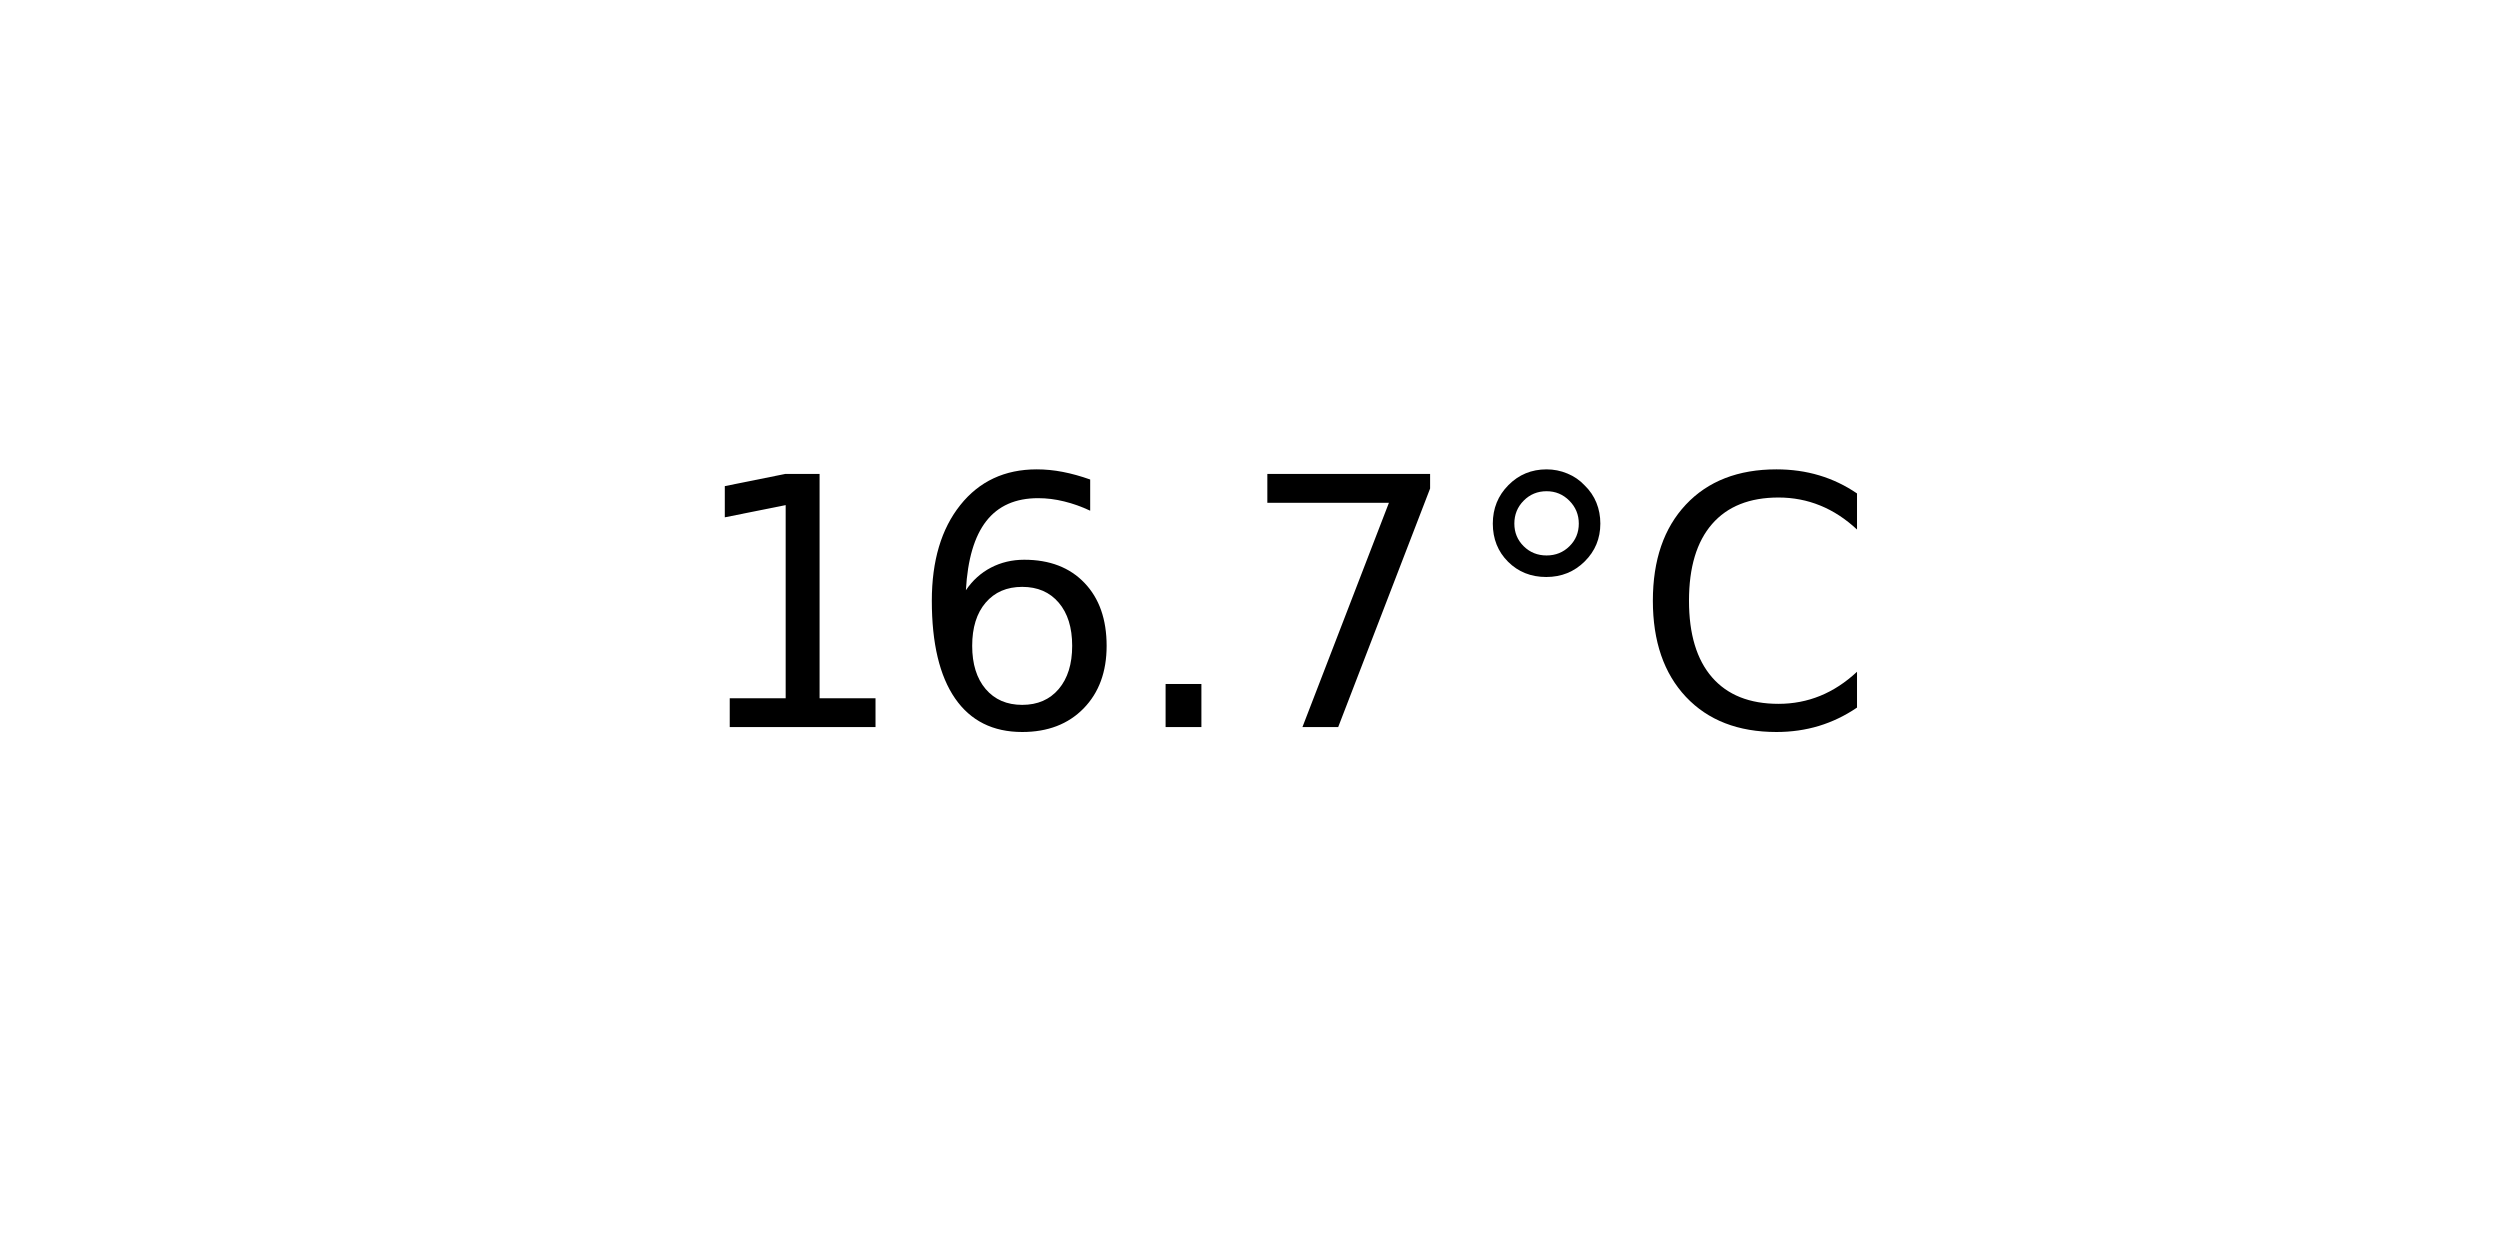
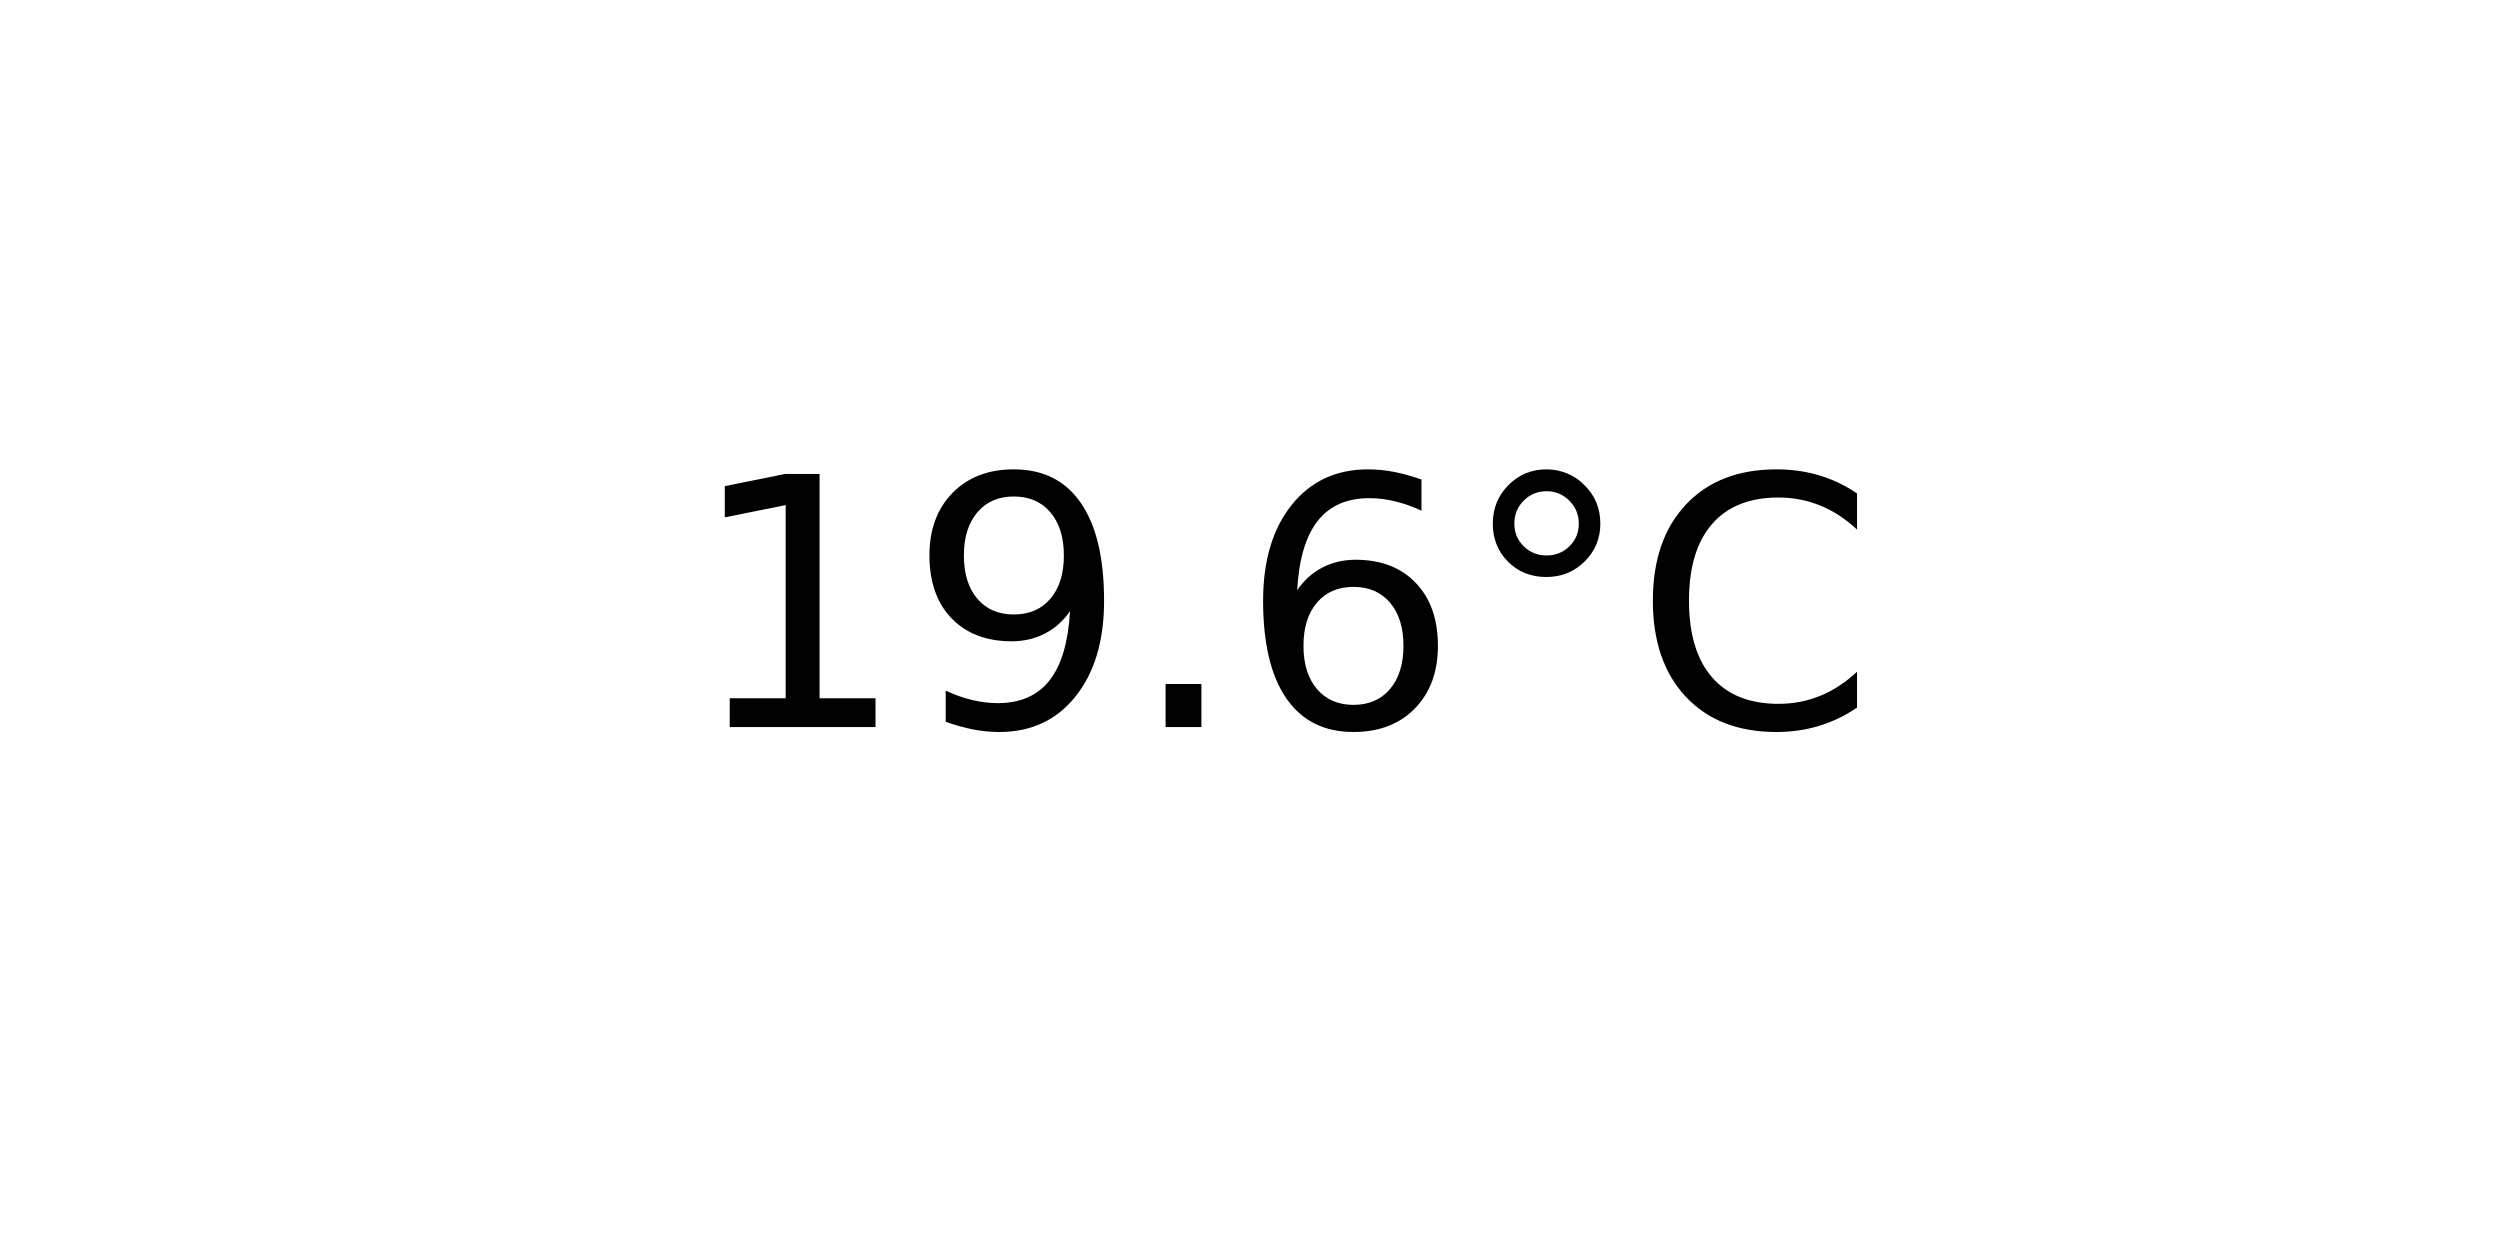
<svg xmlns="http://www.w3.org/2000/svg" xmlns:xlink="http://www.w3.org/1999/xlink" width="72pt" height="36pt" viewBox="0 0 72 36" version="1.1">
  <defs>
    <style type="text/css">*{stroke-linejoin: round; stroke-linecap: butt}</style>
  </defs>
  <g id="figure_1">
    <g id="axes_1">
      <g id="text_1">
        <g transform="translate(19.77578 20.93937) scale(0.1 -0.1)">
          <defs>
            <path id="DejaVuSans-31" d="M 794 531  L 1825 531  L 1825 4091  L 703 3866  L 703 4441  L 1819 4666  L 2450 4666  L 2450 531  L 3481 531  L 3481 0  L 794 0  L 794 531  z " transform="scale(0.015625)" />
+             <path id="DejaVuSans-39" d="M 703 97  L 703 672  Q 941 559 1184 500  Q 1428 441 1663 441  Q 2288 441 2617 861  Q 2947 1281 2994 2138  Q 2813 1869 2534 1725  Q 2256 1581 1919 1581  Q 1219 1581 811 2004  Q 403 2428 403 3163  Q 403 3881 828 4315  Q 1253 4750 1959 4750  Q 2769 4750 3195 4129  Q 3622 3509 3622 2328  Q 3622 1225 3098 567  Q 2575 -91 1691 -91  Q 1453 -91 1209 -44  Q 966 3 703 97  z M 1959 2075  Q 2384 2075 2632 2365  Q 2881 2656 2881 3163  Q 2881 3666 2632 3958  Q 2384 4250 1959 4250  Q 1534 4250 1286 3958  Q 1038 3666 1038 3163  Q 1038 2656 1286 2365  Q 1534 2075 1959 2075  z " transform="scale(0.015625)" />
+             <path id="DejaVuSans-2e" d="M 684 794  L 1344 794  L 1344 0  L 684 0  L 684 794  z " transform="scale(0.015625)" />
            <path id="DejaVuSans-36" d="M 2113 2584  Q 1688 2584 1439 2293  Q 1191 2003 1191 1497  Q 1191 994 1439 701  Q 1688 409 2113 409  Q 2538 409 2786 701  Q 3034 994 3034 1497  Q 3034 2003 2786 2293  Q 2538 2584 2113 2584  z M 3366 4563  L 3366 3988  Q 3128 4100 2886 4159  Q 2644 4219 2406 4219  Q 1781 4219 1451 3797  Q 1122 3375 1075 2522  Q 1259 2794 1537 2939  Q 1816 3084 2150 3084  Q 2853 3084 3261 2657  Q 3669 2231 3669 1497  Q 3669 778 3244 343  Q 2819 -91 2113 -91  Q 1303 -91 875 529  Q 447 1150 447 2328  Q 447 3434 972 4092  Q 1497 4750 2381 4750  Q 2619 4750 2861 4703  Q 3103 4656 3366 4563  z " transform="scale(0.015625)" />
-             <path id="DejaVuSans-2e" d="M 684 794  L 1344 794  L 1344 0  L 684 0  L 684 794  z " transform="scale(0.015625)" />
-             <path id="DejaVuSans-37" d="M 525 4666  L 3525 4666  L 3525 4397  L 1831 0  L 1172 0  L 2766 4134  L 525 4134  L 525 4666  z " transform="scale(0.015625)" />
            <path id="DejaVuSans-b0" d="M 1600 4347  Q 1350 4347 1178 4173  Q 1006 4000 1006 3750  Q 1006 3503 1178 3333  Q 1350 3163 1600 3163  Q 1850 3163 2022 3333  Q 2194 3503 2194 3750  Q 2194 3997 2020 4172  Q 1847 4347 1600 4347  z M 1600 4750  Q 1800 4750 1984 4673  Q 2169 4597 2303 4453  Q 2447 4313 2519 4134  Q 2591 3956 2591 3750  Q 2591 3338 2302 3052  Q 2013 2766 1594 2766  Q 1172 2766 890 3047  Q 609 3328 609 3750  Q 609 4169 896 4459  Q 1184 4750 1600 4750  z " transform="scale(0.015625)" />
            <path id="DejaVuSans-43" d="M 4122 4306  L 4122 3641  Q 3803 3938 3442 4084  Q 3081 4231 2675 4231  Q 1875 4231 1450 3742  Q 1025 3253 1025 2328  Q 1025 1406 1450 917  Q 1875 428 2675 428  Q 3081 428 3442 575  Q 3803 722 4122 1019  L 4122 359  Q 3791 134 3420 21  Q 3050 -91 2638 -91  Q 1578 -91 968 557  Q 359 1206 359 2328  Q 359 3453 968 4101  Q 1578 4750 2638 4750  Q 3056 4750 3426 4639  Q 3797 4528 4122 4306  z " transform="scale(0.015625)" />
          </defs>
          <use xlink:href="#DejaVuSans-31" />
-           <use xlink:href="#DejaVuSans-36" x="63.623" />
+           <use xlink:href="#DejaVuSans-39" x="63.623" />
          <use xlink:href="#DejaVuSans-2e" x="127.246" />
-           <use xlink:href="#DejaVuSans-37" x="159.033" />
+           <use xlink:href="#DejaVuSans-36" x="159.033" />
          <use xlink:href="#DejaVuSans-b0" x="222.656" />
          <use xlink:href="#DejaVuSans-43" x="272.656" />
        </g>
      </g>
    </g>
  </g>
</svg>
